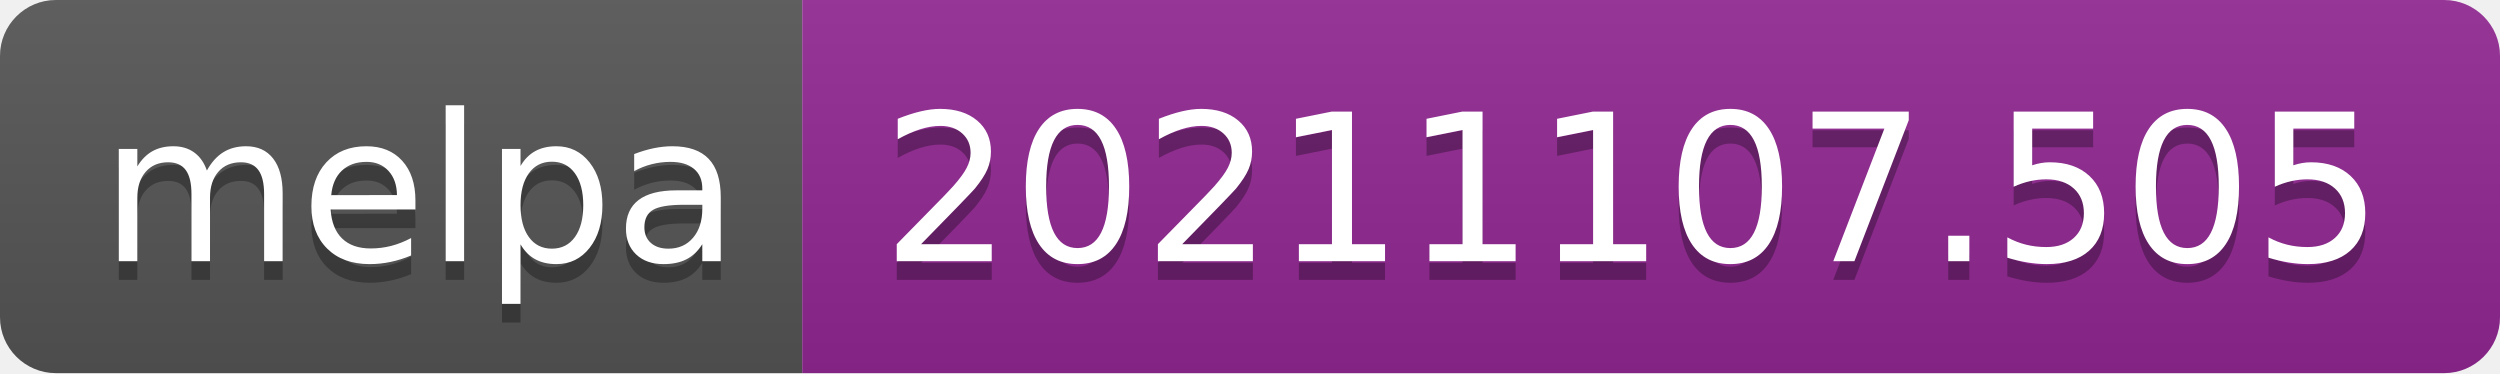
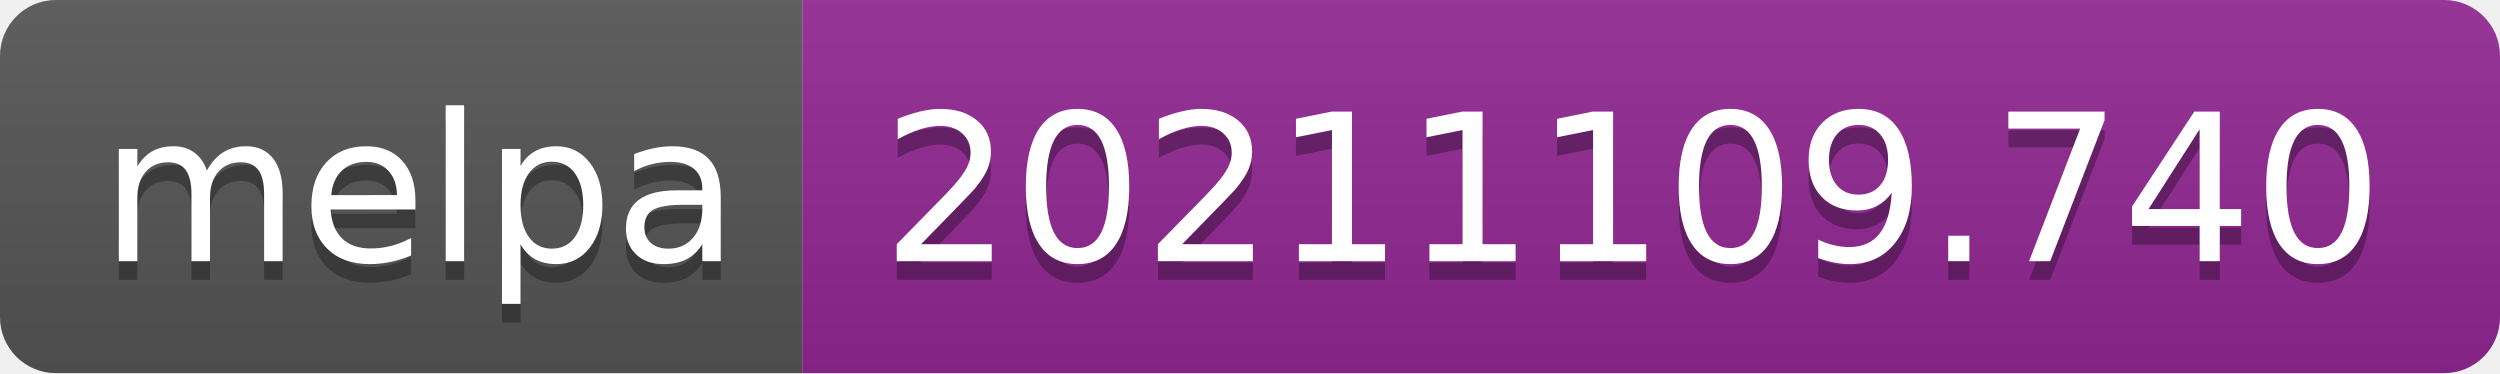
- <svg xmlns="http://www.w3.org/2000/svg" width="134" height="20" role="img" aria-label="melpa: 20211107.505">
+ <svg xmlns="http://www.w3.org/2000/svg" width="134" height="20" role="img" aria-label="melpa: 20211109.740">
  <linearGradient id="s" x2="0" y2="100%">
    <stop offset="0" stop-color="#bbb" stop-opacity=".1" />
    <stop offset="1" stop-opacity=".1" />
  </linearGradient>
  <clipPath id="r">
    <rect width="134" height="20" rx="3" fill="#fff" />
  </clipPath>
  <g clip-path="url(#r)">
    <rect width="43" height="20" fill="#555" />
    <rect x="43" width="91" height="20" fill="#922793" />
    <rect width="134" height="20" fill="url(#s)" />
  </g>
  <g fill="#fff" text-anchor="middle" font-family="Verdana,Geneva,DejaVu Sans,sans-serif" text-rendering="geometricPrecision" font-size="110">
    <text aria-hidden="true" x="225" y="150" fill="#010101" fill-opacity=".3" transform="scale(.1)" textLength="330">melpa</text>
    <text x="225" y="140" transform="scale(.1)" fill="#fff" textLength="330">melpa</text>
-     <text aria-hidden="true" x="875" y="150" fill="#010101" fill-opacity=".3" transform="scale(.1)" textLength="810">20211107.505</text>
-     <text x="875" y="140" transform="scale(.1)" fill="#fff" textLength="810">20211107.505</text>
+     <text aria-hidden="true" x="875" y="150" fill="#010101" fill-opacity=".3" transform="scale(.1)" textLength="810">20211109.740</text>
+     <text x="875" y="140" transform="scale(.1)" fill="#fff" textLength="810">20211109.740</text>
  </g>
</svg>
